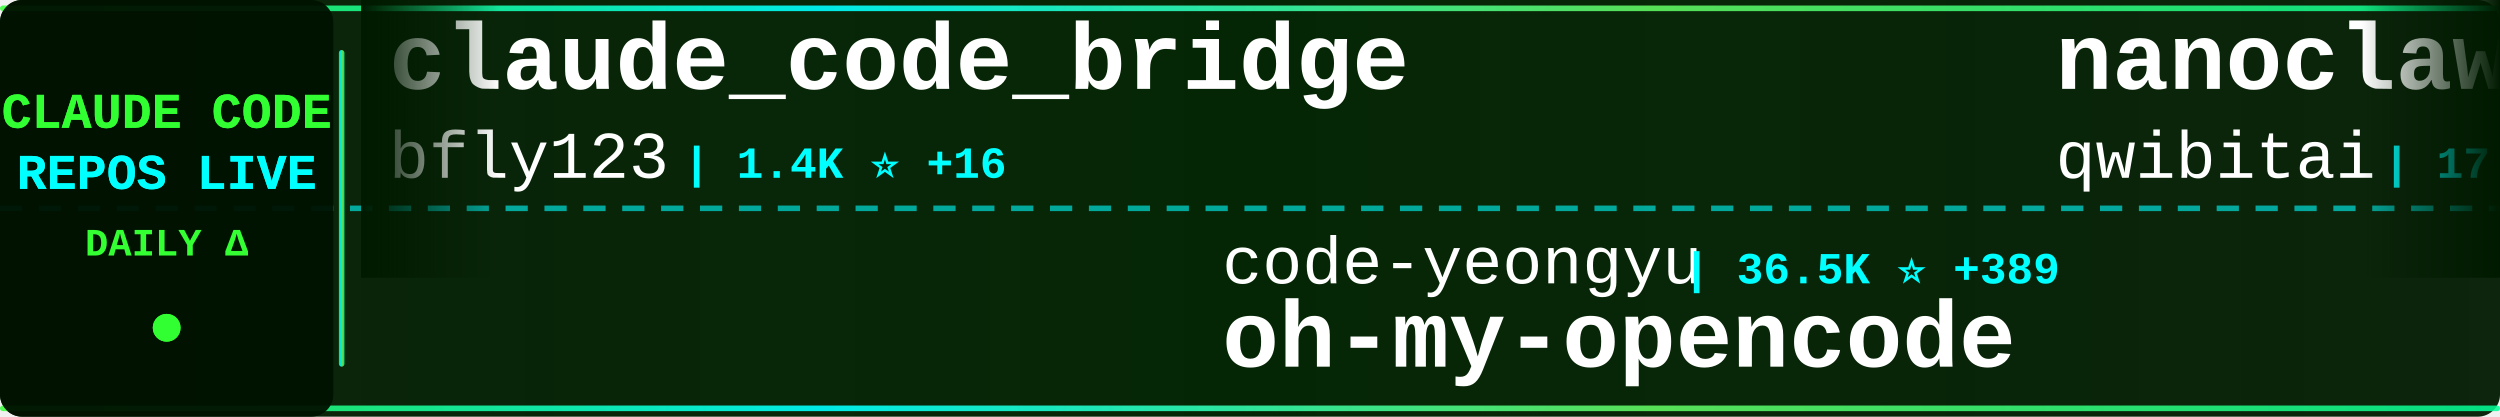
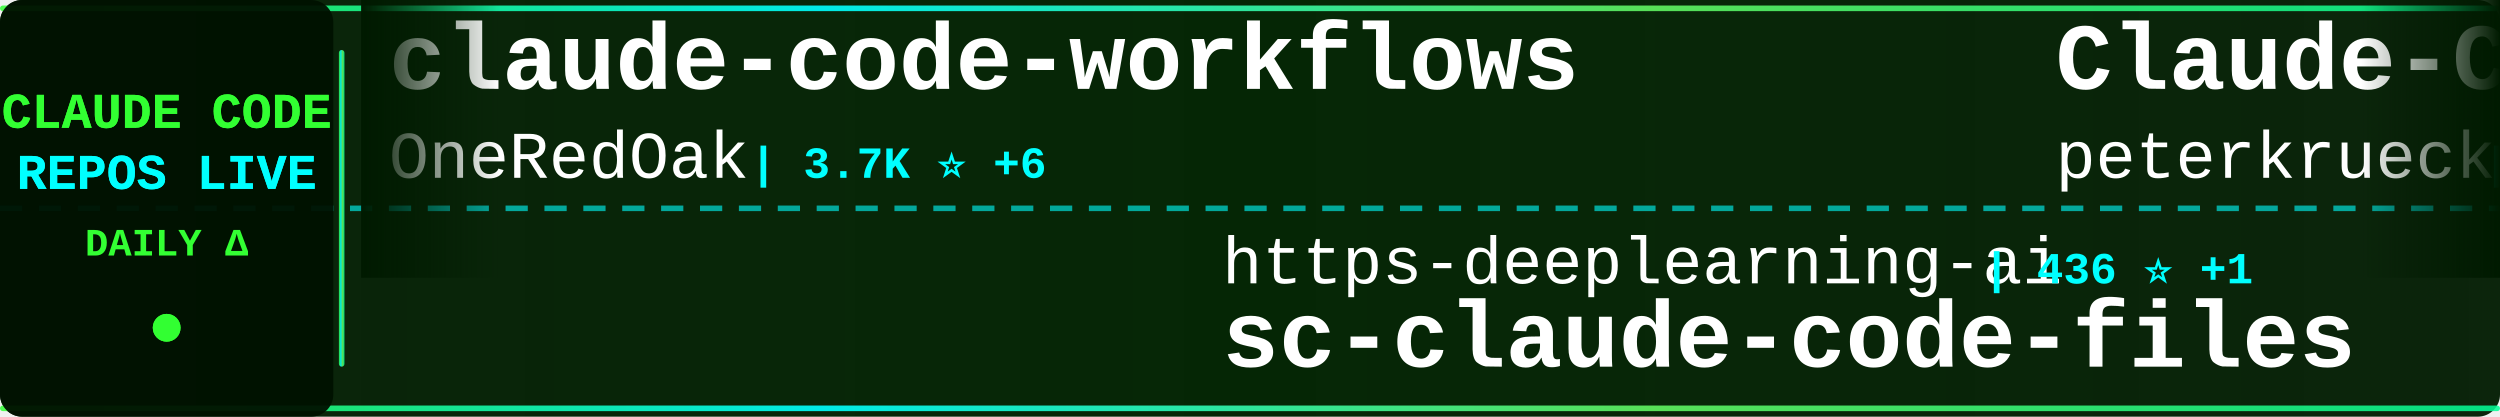
<svg xmlns="http://www.w3.org/2000/svg" width="900" height="150">
  <defs>
    <linearGradient id="tickerBg" x1="0%" y1="0%" x2="100%" y2="0%">
      <stop offset="0%" style="stop-color:#001a00;stop-opacity:0.95" />
      <stop offset="50%" style="stop-color:#002200;stop-opacity:0.98" />
      <stop offset="100%" style="stop-color:#001a00;stop-opacity:0.95" />
    </linearGradient>
    <linearGradient id="borderGrad" x1="0%" y1="0%" x2="100%" y2="0%">
      <stop offset="0%" style="stop-color:#33ff33;stop-opacity:0.85">
        <animate attributeName="stop-opacity" values="0.85;1;0.85" dur="2s" repeatCount="indefinite" />
      </stop>
      <stop offset="33%" style="stop-color:#00ffff;stop-opacity:0.9">
        <animate attributeName="stop-opacity" values="0.9;1;0.9" dur="2.2s" repeatCount="indefinite" />
      </stop>
      <stop offset="66%" style="stop-color:#66ff66;stop-opacity:0.85">
        <animate attributeName="stop-opacity" values="0.85;1;0.85" dur="1.8s" repeatCount="indefinite" />
      </stop>
      <stop offset="100%" style="stop-color:#00ff99;stop-opacity:0.85">
        <animate attributeName="stop-opacity" values="0.85;1;0.85" dur="2s" repeatCount="indefinite" />
      </stop>
    </linearGradient>
    <filter id="textGlow">
      <feGaussianBlur stdDeviation="0.1" result="coloredBlur" />
      <feMerge>
        <feMergeNode in="coloredBlur" />
        <feMergeNode in="SourceGraphic" />
      </feMerge>
    </filter>
    <filter id="metricGlow">
      <feGaussianBlur stdDeviation="0.2" result="coloredBlur" />
      <feMerge>
        <feMergeNode in="coloredBlur" />
        <feMergeNode in="SourceGraphic" />
      </feMerge>
    </filter>
    <linearGradient id="leftFade" x1="0%" y1="0%" x2="100%" y2="0%">
      <stop offset="0%" style="stop-color:#001a00;stop-opacity:1" />
      <stop offset="100%" style="stop-color:#001a00;stop-opacity:0" />
    </linearGradient>
    <linearGradient id="rightFade" x1="0%" y1="0%" x2="100%" y2="0%">
      <stop offset="0%" style="stop-color:#001a00;stop-opacity:0" />
      <stop offset="100%" style="stop-color:#001a00;stop-opacity:1" />
    </linearGradient>
  </defs>
  <rect width="900" height="150" fill="url(#tickerBg)" rx="8" />
  <rect x="0" y="2" width="900" height="2" fill="url(#borderGrad)" rx="1" />
  <rect x="0" y="146" width="900" height="2" fill="url(#borderGrad)" rx="1" />
  <line x1="0" y1="75" x2="900" y2="75" stroke="#00ffff" stroke-width="2" stroke-dasharray="8 6" opacity="0.6" />
  <rect x="0" y="0" width="120" height="150" fill="#001100" opacity="0.95" rx="8" />
  <text x="60" y="46" font-family="'Courier New', monospace" font-size="18" font-weight="bold" fill="#33ff33" text-anchor="middle" filter="url(#textGlow)">
    CLAUDE CODE
  </text>
  <text x="60" y="68" font-family="'Courier New', monospace" font-size="18" font-weight="bold" fill="#00ffff" text-anchor="middle" filter="url(#textGlow)">
    REPOS LIVE
  </text>
  <text x="60" y="92" font-family="'Courier New', monospace" font-size="14" font-weight="bold" fill="#33ff33" text-anchor="middle">
    DAILY Δ
  </text>
  <circle cx="60" cy="118" r="5" fill="#33ff33" filter="url(#metricGlow)">
    <animate attributeName="r" values="4;6;4" dur="1.5s" repeatCount="indefinite" />
    <animate attributeName="opacity" values="0.6;1;0.6" dur="1.5s" repeatCount="indefinite" />
  </circle>
  <rect x="122" y="18" width="2" height="114" fill="url(#borderGrad)" rx="1" />
  <clipPath id="tickerClip">
    <rect x="130" y="0" width="770" height="150" />
  </clipPath>
  <g clip-path="url(#tickerClip)">
    <g id="tickerItems">
      <animateTransform attributeName="transform" attributeType="XML" type="translate" from="0 0" to="-3000 0" dur="54s" repeatCount="indefinite" />
      <g transform="translate(0, 0)">
-         <text x="140" y="32" font-family="'Courier New', monospace" font-size="34" font-weight="bold" fill="#ffffff">claude_code_bridge</text>
-         <text x="140" y="64" font-family="'Courier New', monospace" font-size="24" font-weight="normal" fill="#ffffff" opacity="1.0">bfly123</text>
-         <text x="246" y="64" font-family="'Courier New', monospace" font-size="16" font-weight="bold" fill="#00ffff"> | 1.4K ⭐ +16</text>
+         <text x="140" y="32" font-family="'Courier New', monospace" font-size="34" font-weight="bold" fill="#ffffff">claude-code-workflows</text>
+         <text x="140" y="64" font-family="'Courier New', monospace" font-size="24" font-weight="normal" fill="#ffffff" opacity="1.0">OneRedOak</text>
+         <text x="270" y="64" font-family="'Courier New', monospace" font-size="16" font-weight="bold" fill="#00ffff"> | 3.7K ⭐ +6</text>
      </g>
      <g transform="translate(300, 0)">
-         <text x="140" y="102" font-family="'Courier New', monospace" font-size="24" font-weight="normal" fill="#ffffff" opacity="1.0">code-yeongyu</text>
-         <text x="306" y="102" font-family="'Courier New', monospace" font-size="16" font-weight="bold" fill="#00ffff"> | 36.5K ⭐ +389</text>
-         <text x="140" y="132" font-family="'Courier New', monospace" font-size="34" font-weight="bold" fill="#ffffff">oh-my-opencode</text>
+         <text x="140" y="102" font-family="'Courier New', monospace" font-size="24" font-weight="normal" fill="#ffffff" opacity="1.0">https-deeplearning-ai</text>
+         <text x="414" y="102" font-family="'Courier New', monospace" font-size="16" font-weight="bold" fill="#00ffff"> | 436 ⭐ +1</text>
+         <text x="140" y="132" font-family="'Courier New', monospace" font-size="34" font-weight="bold" fill="#ffffff">sc-claude-code-files</text>
      </g>
      <g transform="translate(600, 0)">
-         <text x="140" y="32" font-family="'Courier New', monospace" font-size="34" font-weight="bold" fill="#ffffff">nanoclaw</text>
-         <text x="140" y="64" font-family="'Courier New', monospace" font-size="24" font-weight="normal" fill="#ffffff" opacity="1.0">qwibitai</text>
-         <text x="258" y="64" font-family="'Courier New', monospace" font-size="16" font-weight="bold" fill="#00ffff"> | 17.9K ⭐ +534</text>
+         <text x="140" y="32" font-family="'Courier New', monospace" font-size="34" font-weight="bold" fill="#ffffff">Claude-Code-Development-...</text>
+         <text x="140" y="64" font-family="'Courier New', monospace" font-size="24" font-weight="normal" fill="#ffffff" opacity="1.0">peterkrueck</text>
+         <text x="294" y="64" font-family="'Courier New', monospace" font-size="16" font-weight="bold" fill="#00ffff"> | 1.3K ⭐ +2</text>
      </g>
      <g transform="translate(900, 0)">
-         <text x="140" y="102" font-family="'Courier New', monospace" font-size="24" font-weight="normal" fill="#ffffff" opacity="1.0">kn1026</text>
-         <text x="234" y="102" font-family="'Courier New', monospace" font-size="16" font-weight="bold" fill="#00ffff"> | 703 ⭐</text>
-         <text x="140" y="132" font-family="'Courier New', monospace" font-size="34" font-weight="bold" fill="#ffffff">cc</text>
+         <text x="140" y="102" font-family="'Courier New', monospace" font-size="24" font-weight="normal" fill="#ffffff" opacity="1.0">kodu-ai</text>
+         <text x="246" y="102" font-family="'Courier New', monospace" font-size="16" font-weight="bold" fill="#00ffff"> | 5.3K ⭐ +1</text>
+         <text x="140" y="132" font-family="'Courier New', monospace" font-size="34" font-weight="bold" fill="#ffffff">claude-coder</text>
      </g>
      <g transform="translate(1200, 0)">
+         <text x="140" y="32" font-family="'Courier New', monospace" font-size="34" font-weight="bold" fill="#ffffff">Claude-Code-Remote</text>
+         <text x="140" y="64" font-family="'Courier New', monospace" font-size="24" font-weight="normal" fill="#ffffff" opacity="1.0">JessyTsui</text>
+         <text x="270" y="64" font-family="'Courier New', monospace" font-size="16" font-weight="bold" fill="#00ffff"> | 1.1K ⭐ +6</text>
+       </g>
+       <g transform="translate(1500, 0)">
+         <text x="140" y="102" font-family="'Courier New', monospace" font-size="24" font-weight="normal" fill="#ffffff" opacity="1.0">anthropics</text>
+         <text x="282" y="102" font-family="'Courier New', monospace" font-size="16" font-weight="bold" fill="#00ffff"> | 82.5K ⭐ +1.3K</text>
+         <text x="140" y="132" font-family="'Courier New', monospace" font-size="34" font-weight="bold" fill="#ffffff">skills</text>
+       </g>
+       <g transform="translate(1800, 0)">
        <text x="140" y="32" font-family="'Courier New', monospace" font-size="34" font-weight="bold" fill="#ffffff">claude-code-security-rev...</text>
        <text x="140" y="64" font-family="'Courier New', monospace" font-size="24" font-weight="normal" fill="#ffffff" opacity="1.0">anthropics</text>
-         <text x="282" y="64" font-family="'Courier New', monospace" font-size="16" font-weight="bold" fill="#00ffff"> | 3.5K ⭐ +27</text>
-       </g>
-       <g transform="translate(1500, 0)">
-         <text x="140" y="102" font-family="'Courier New', monospace" font-size="24" font-weight="normal" fill="#ffffff" opacity="1.0">cixingguangming55555</text>
-         <text x="402" y="102" font-family="'Courier New', monospace" font-size="16" font-weight="bold" fill="#00ffff"> | 2.5K ⭐</text>
-         <text x="140" y="132" font-family="'Courier New', monospace" font-size="34" font-weight="bold" fill="#ffffff">wechat-bot</text>
-       </g>
-       <g transform="translate(1800, 0)">
-         <text x="140" y="32" font-family="'Courier New', monospace" font-size="34" font-weight="bold" fill="#ffffff">CLIProxyAPI</text>
-         <text x="140" y="64" font-family="'Courier New', monospace" font-size="24" font-weight="normal" fill="#ffffff" opacity="1.0">router-for-me</text>
-         <text x="318" y="64" font-family="'Courier New', monospace" font-size="16" font-weight="bold" fill="#00ffff"> | 12.9K ⭐ +302</text>
+         <text x="282" y="64" font-family="'Courier New', monospace" font-size="16" font-weight="bold" fill="#00ffff"> | 3.5K ⭐ +29</text>
      </g>
      <g transform="translate(2100, 0)">
-         <text x="140" y="102" font-family="'Courier New', monospace" font-size="24" font-weight="normal" fill="#ffffff" opacity="1.0">anthropics</text>
-         <text x="282" y="102" font-family="'Courier New', monospace" font-size="16" font-weight="bold" fill="#00ffff"> | 8.8K ⭐ +87</text>
-         <text x="140" y="132" font-family="'Courier New', monospace" font-size="34" font-weight="bold" fill="#ffffff">claude-plugins-official</text>
+         <text x="140" y="102" font-family="'Courier New', monospace" font-size="24" font-weight="normal" fill="#ffffff" opacity="1.0">feiskyer</text>
+         <text x="258" y="102" font-family="'Courier New', monospace" font-size="16" font-weight="bold" fill="#00ffff"> | 1.2K ⭐ +4</text>
+         <text x="140" y="132" font-family="'Courier New', monospace" font-size="34" font-weight="bold" fill="#ffffff">claude-code-settings</text>
      </g>
      <g transform="translate(2400, 0)">
-         <text x="140" y="32" font-family="'Courier New', monospace" font-size="34" font-weight="bold" fill="#ffffff">Claude-Code-Remote</text>
-         <text x="140" y="64" font-family="'Courier New', monospace" font-size="24" font-weight="normal" fill="#ffffff" opacity="1.0">JessyTsui</text>
-         <text x="270" y="64" font-family="'Courier New', monospace" font-size="16" font-weight="bold" fill="#00ffff"> | 1.1K ⭐ +3</text>
+         <text x="140" y="32" font-family="'Courier New', monospace" font-size="34" font-weight="bold" fill="#ffffff">vibe-kanban</text>
+         <text x="140" y="64" font-family="'Courier New', monospace" font-size="24" font-weight="normal" fill="#ffffff" opacity="1.0">BloopAI</text>
+         <text x="246" y="64" font-family="'Courier New', monospace" font-size="16" font-weight="bold" fill="#00ffff"> | 22.3K ⭐ +82</text>
      </g>
      <g transform="translate(2700, 0)">
-         <text x="140" y="102" font-family="'Courier New', monospace" font-size="24" font-weight="normal" fill="#ffffff" opacity="1.0">Piebald-AI</text>
-         <text x="282" y="102" font-family="'Courier New', monospace" font-size="16" font-weight="bold" fill="#00ffff"> | 5.2K ⭐ +64</text>
-         <text x="140" y="132" font-family="'Courier New', monospace" font-size="34" font-weight="bold" fill="#ffffff">claude-code-system-promp...</text>
+         <text x="140" y="102" font-family="'Courier New', monospace" font-size="24" font-weight="normal" fill="#ffffff" opacity="1.0">ykdojo</text>
+         <text x="234" y="102" font-family="'Courier New', monospace" font-size="16" font-weight="bold" fill="#00ffff"> | 4.0K ⭐ +106</text>
+         <text x="140" y="132" font-family="'Courier New', monospace" font-size="34" font-weight="bold" fill="#ffffff">claude-code-tips</text>
      </g>
      <g transform="translate(3000, 0)">
-         <text x="140" y="32" font-family="'Courier New', monospace" font-size="34" font-weight="bold" fill="#ffffff">claude_code_bridge</text>
-         <text x="140" y="64" font-family="'Courier New', monospace" font-size="24" font-weight="normal" fill="#ffffff" opacity="1.0">bfly123</text>
-         <text x="246" y="64" font-family="'Courier New', monospace" font-size="16" font-weight="bold" fill="#00ffff"> | 1.4K ⭐ +16</text>
+         <text x="140" y="32" font-family="'Courier New', monospace" font-size="34" font-weight="bold" fill="#ffffff">claude-code-workflows</text>
+         <text x="140" y="64" font-family="'Courier New', monospace" font-size="24" font-weight="normal" fill="#ffffff" opacity="1.0">OneRedOak</text>
+         <text x="270" y="64" font-family="'Courier New', monospace" font-size="16" font-weight="bold" fill="#00ffff"> | 3.7K ⭐ +6</text>
      </g>
      <g transform="translate(3300, 0)">
-         <text x="140" y="102" font-family="'Courier New', monospace" font-size="24" font-weight="normal" fill="#ffffff" opacity="1.0">code-yeongyu</text>
-         <text x="306" y="102" font-family="'Courier New', monospace" font-size="16" font-weight="bold" fill="#00ffff"> | 36.5K ⭐ +389</text>
-         <text x="140" y="132" font-family="'Courier New', monospace" font-size="34" font-weight="bold" fill="#ffffff">oh-my-opencode</text>
+         <text x="140" y="102" font-family="'Courier New', monospace" font-size="24" font-weight="normal" fill="#ffffff" opacity="1.0">https-deeplearning-ai</text>
+         <text x="414" y="102" font-family="'Courier New', monospace" font-size="16" font-weight="bold" fill="#00ffff"> | 436 ⭐ +1</text>
+         <text x="140" y="132" font-family="'Courier New', monospace" font-size="34" font-weight="bold" fill="#ffffff">sc-claude-code-files</text>
      </g>
      <g transform="translate(3600, 0)">
-         <text x="140" y="32" font-family="'Courier New', monospace" font-size="34" font-weight="bold" fill="#ffffff">nanoclaw</text>
-         <text x="140" y="64" font-family="'Courier New', monospace" font-size="24" font-weight="normal" fill="#ffffff" opacity="1.0">qwibitai</text>
-         <text x="258" y="64" font-family="'Courier New', monospace" font-size="16" font-weight="bold" fill="#00ffff"> | 17.9K ⭐ +534</text>
+         <text x="140" y="32" font-family="'Courier New', monospace" font-size="34" font-weight="bold" fill="#ffffff">Claude-Code-Development-...</text>
+         <text x="140" y="64" font-family="'Courier New', monospace" font-size="24" font-weight="normal" fill="#ffffff" opacity="1.0">peterkrueck</text>
+         <text x="294" y="64" font-family="'Courier New', monospace" font-size="16" font-weight="bold" fill="#00ffff"> | 1.3K ⭐ +2</text>
      </g>
      <g transform="translate(3900, 0)">
-         <text x="140" y="102" font-family="'Courier New', monospace" font-size="24" font-weight="normal" fill="#ffffff" opacity="1.0">kn1026</text>
-         <text x="234" y="102" font-family="'Courier New', monospace" font-size="16" font-weight="bold" fill="#00ffff"> | 703 ⭐</text>
-         <text x="140" y="132" font-family="'Courier New', monospace" font-size="34" font-weight="bold" fill="#ffffff">cc</text>
+         <text x="140" y="102" font-family="'Courier New', monospace" font-size="24" font-weight="normal" fill="#ffffff" opacity="1.0">kodu-ai</text>
+         <text x="246" y="102" font-family="'Courier New', monospace" font-size="16" font-weight="bold" fill="#00ffff"> | 5.3K ⭐ +1</text>
+         <text x="140" y="132" font-family="'Courier New', monospace" font-size="34" font-weight="bold" fill="#ffffff">claude-coder</text>
      </g>
    </g>
  </g>
  <rect x="130" y="0" width="50" height="100" fill="url(#leftFade)" />
  <rect x="850" y="0" width="50" height="100" fill="url(#rightFade)" />
</svg>
